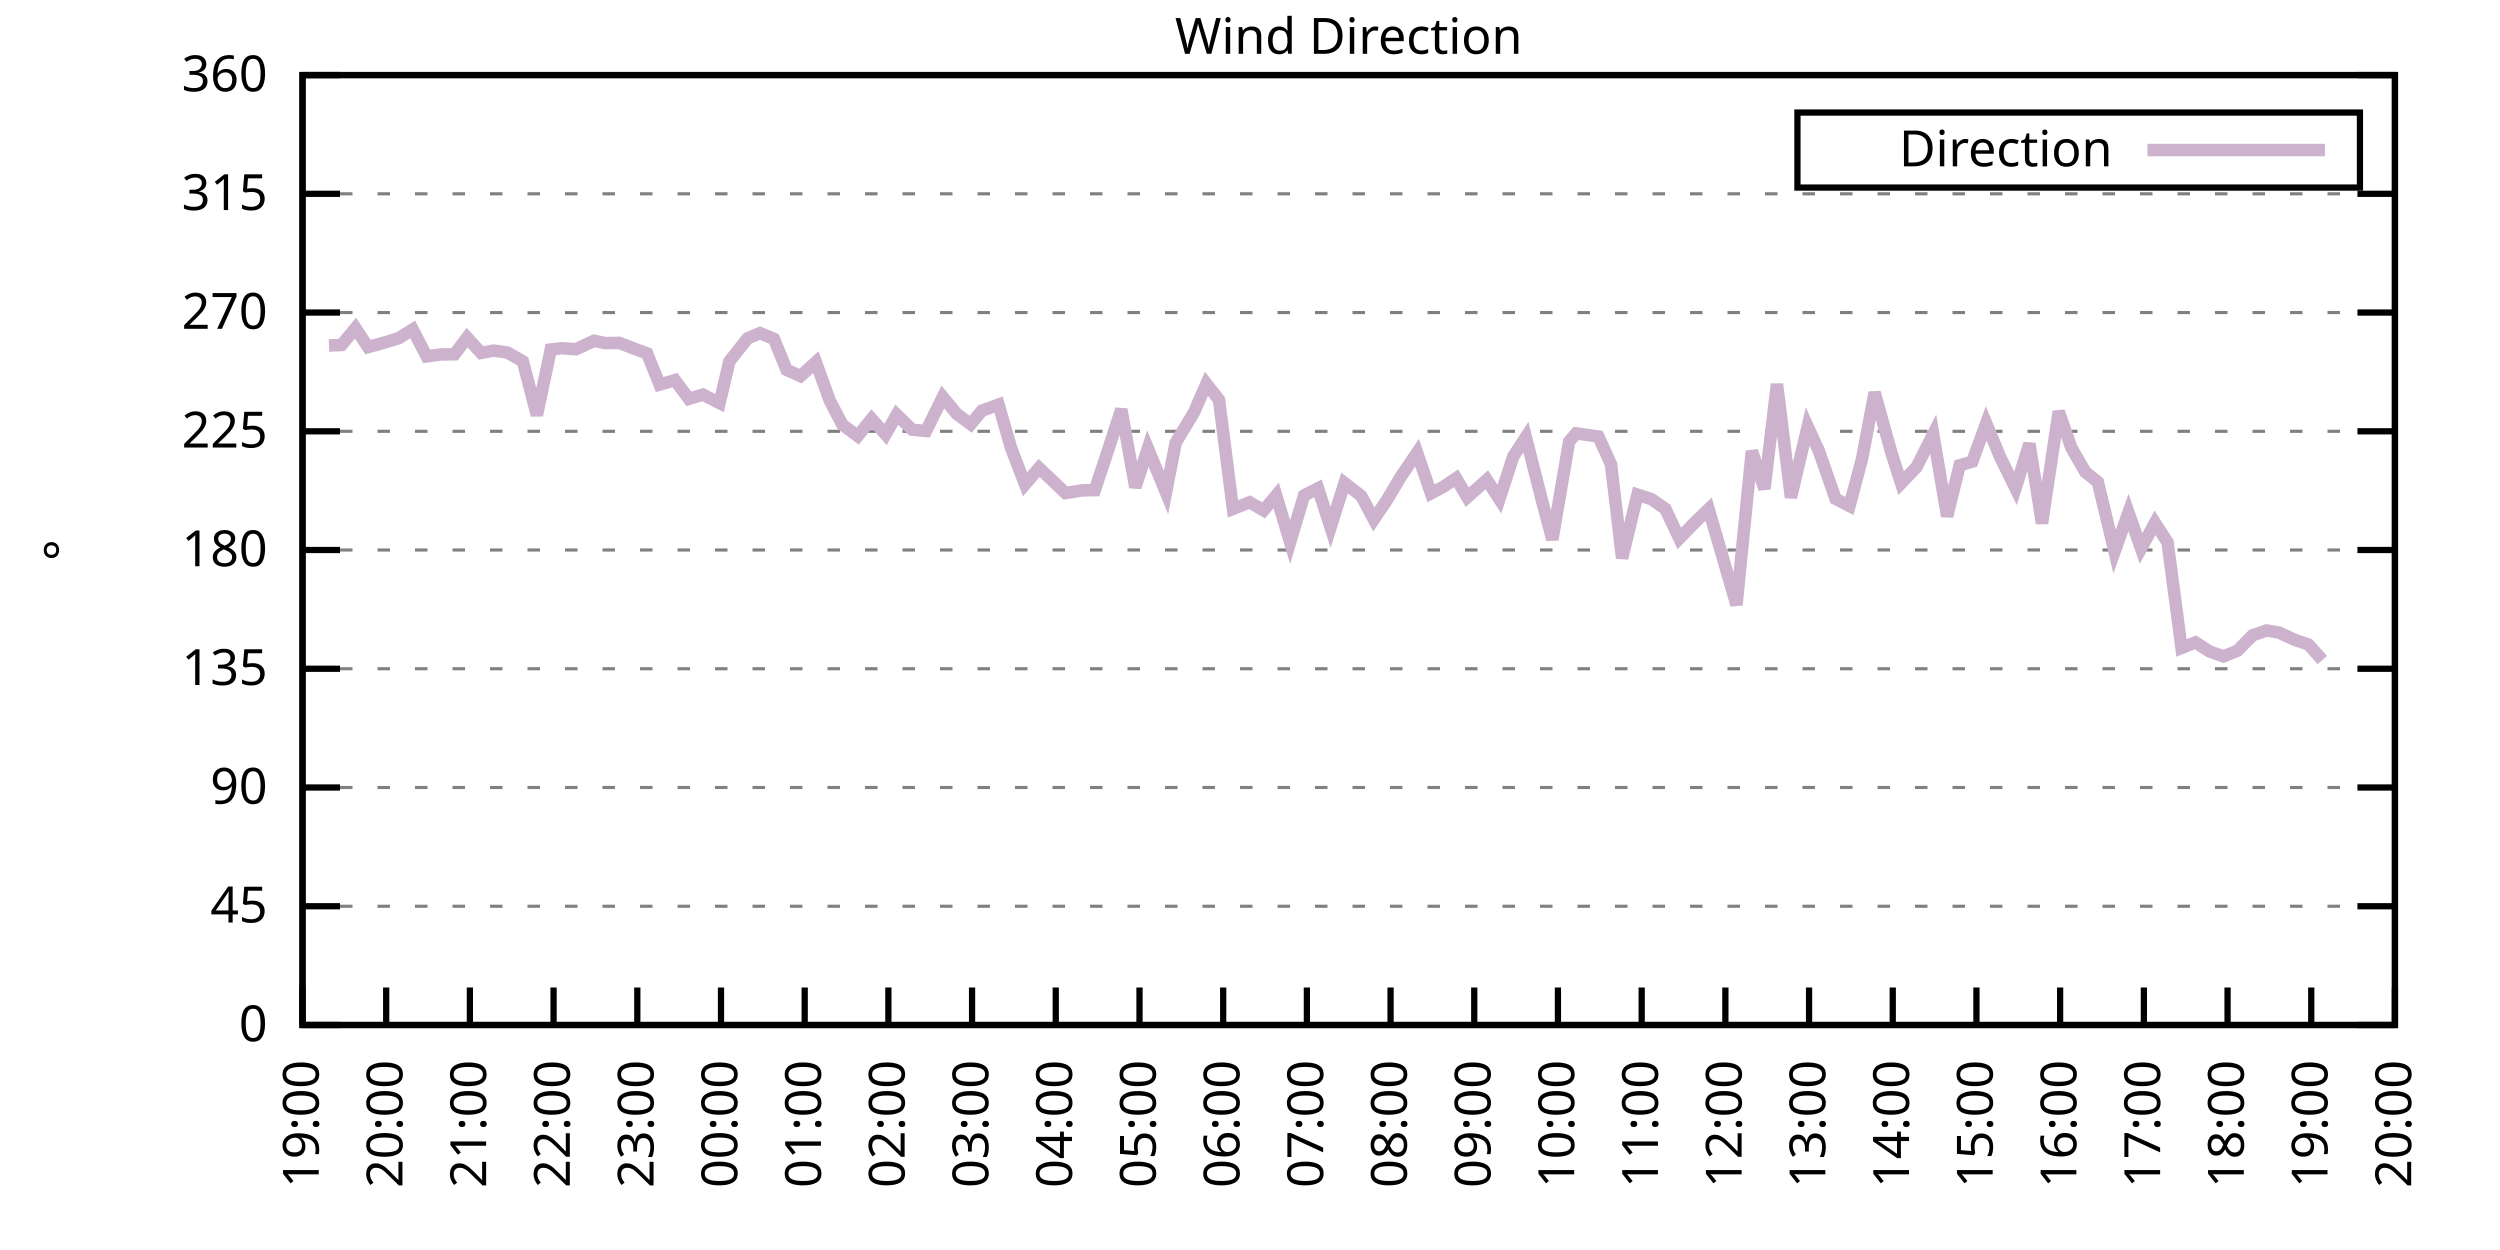
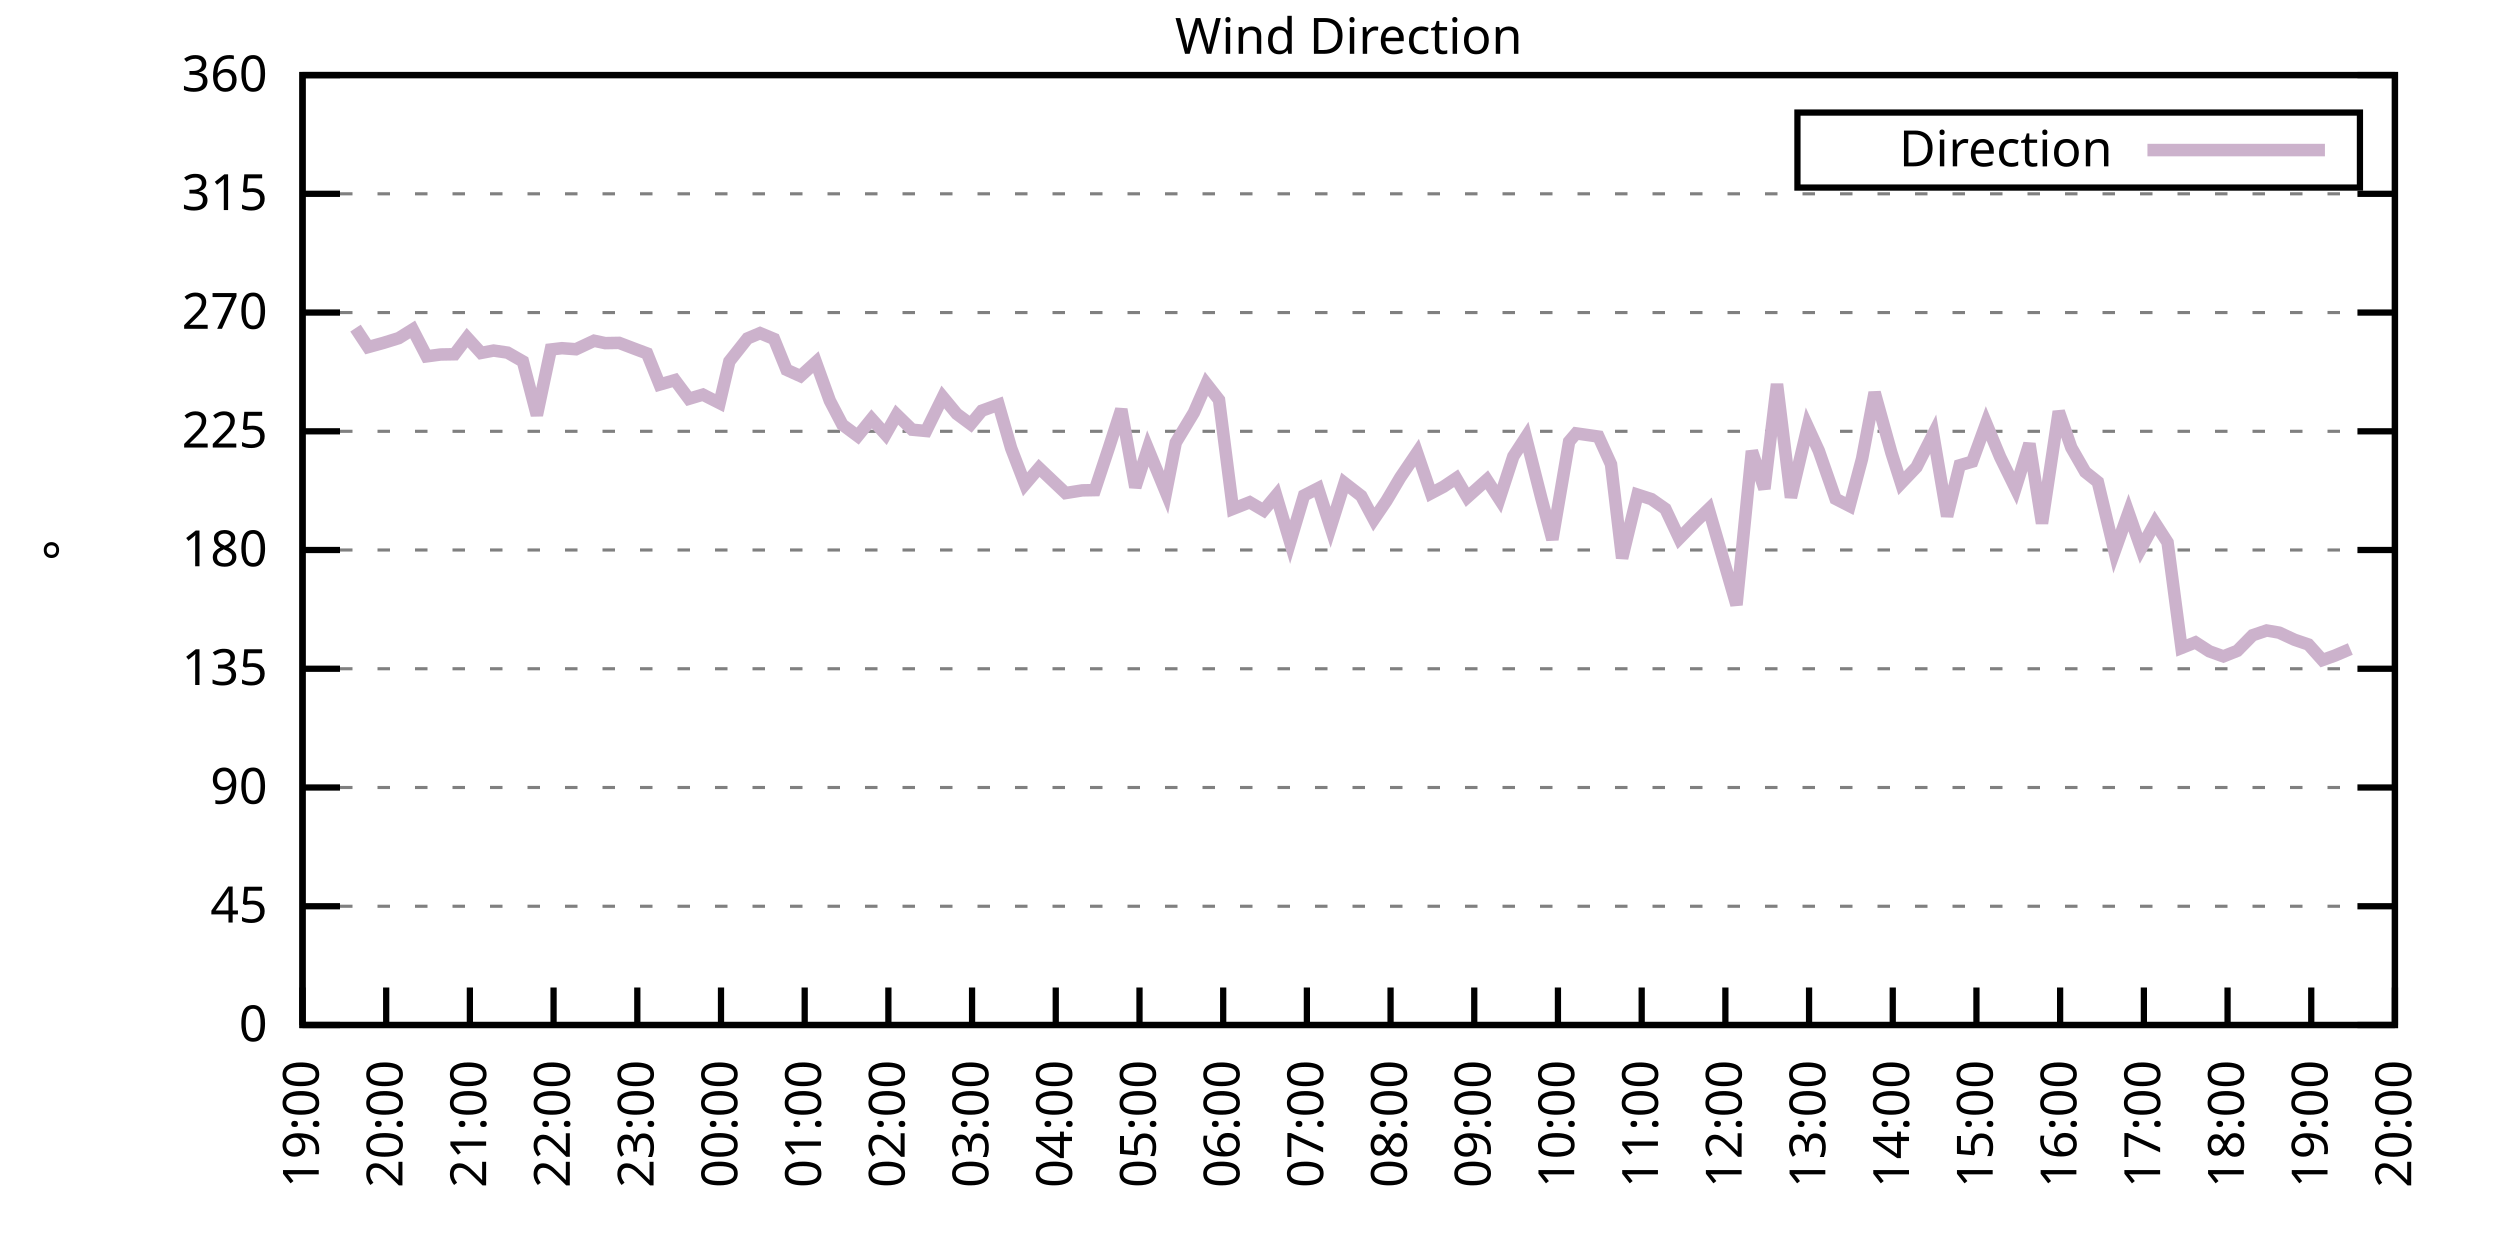
<svg xmlns="http://www.w3.org/2000/svg" xmlns:xlink="http://www.w3.org/1999/xlink" width="400" height="200" viewBox="0 0 400 200">
  <g id="gnuplot_canvas">
    <rect x="0" y="0" width="400" height="200" fill="none" />
    <defs>
      <circle id="gpDot" r="0.5" stroke-width="0.5" stroke="currentColor" />
      <path id="gpPt0" stroke-width="0.333" stroke="currentColor" d="M-1,0 h2 M0,-1 v2" />
      <path id="gpPt1" stroke-width="0.333" stroke="currentColor" d="M-1,-1 L1,1 M1,-1 L-1,1" />
      <path id="gpPt2" stroke-width="0.333" stroke="currentColor" d="M-1,0 L1,0 M0,-1 L0,1 M-1,-1 L1,1 M-1,1 L1,-1" />
      <rect id="gpPt3" stroke-width="0.333" stroke="currentColor" x="-1" y="-1" width="2" height="2" />
      <rect id="gpPt4" stroke-width="0.333" stroke="currentColor" fill="currentColor" x="-1" y="-1" width="2" height="2" />
      <circle id="gpPt5" stroke-width="0.333" stroke="currentColor" cx="0" cy="0" r="1" />
      <use xlink:href="#gpPt5" id="gpPt6" fill="currentColor" stroke="none" />
      <path id="gpPt7" stroke-width="0.333" stroke="currentColor" d="M0,-1.33 L-1.33,0.67 L1.33,0.67 z" />
      <use xlink:href="#gpPt7" id="gpPt8" fill="currentColor" stroke="none" />
      <use xlink:href="#gpPt7" id="gpPt9" stroke="currentColor" transform="rotate(180)" />
      <use xlink:href="#gpPt9" id="gpPt10" fill="currentColor" stroke="none" />
      <use xlink:href="#gpPt3" id="gpPt11" stroke="currentColor" transform="rotate(45)" />
      <use xlink:href="#gpPt11" id="gpPt12" fill="currentColor" stroke="none" />
      <path id="gpPt13" stroke-width="0.333" stroke="currentColor" d="M0,1.330 L1.265,0.411 L0.782,-1.067 L-0.782,-1.076 L-1.265,0.411 z" />
      <use xlink:href="#gpPt13" id="gpPt14" fill="currentColor" stroke="none" />
      <filter id="textbox" filterUnits="objectBoundingBox" x="0" y="0" height="1" width="1">
        <feFlood flood-color="white" flood-opacity="1" result="bgnd" />
        <feComposite in="SourceGraphic" in2="bgnd" operator="atop" />
      </filter>
      <filter id="greybox" filterUnits="objectBoundingBox" x="0" y="0" height="1" width="1">
        <feFlood flood-color="lightgrey" flood-opacity="1" result="grey" />
        <feComposite in="SourceGraphic" in2="grey" operator="atop" />
      </filter>
    </defs>
    <g fill="none" color="white" stroke="currentColor" stroke-width="1.00" stroke-linecap="butt" stroke-linejoin="miter">
</g>
    <g fill="none" color="black" stroke="currentColor" stroke-width="1.00" stroke-linecap="butt" stroke-linejoin="miter">
      <g stroke="none" shape-rendering="crispEdges">
        <polygon fill="rgb(255, 255, 255)" points="48.40,164.00 383.18,164.00 383.18,12.02 48.40,12.02 " />
      </g>
    </g>
    <g fill="none" color="black" stroke="currentColor" stroke-width="1.00" stroke-linecap="butt" stroke-linejoin="miter">
</g>
    <g fill="none" color="black" stroke="black" stroke-width="0.50" stroke-linecap="butt" stroke-linejoin="miter">
</g>
    <g fill="none" color="gray" stroke="currentColor" stroke-width="0.50" stroke-linecap="butt" stroke-linejoin="miter">
      <path stroke="gray" stroke-dasharray="2,4" class="gridline" d="M48.40,164.00 L383.19,164.00  " />
    </g>
    <g fill="none" color="gray" stroke="gray" stroke-width="1.00" stroke-linecap="butt" stroke-linejoin="miter">
</g>
    <g fill="none" color="black" stroke="currentColor" stroke-width="1.00" stroke-linecap="butt" stroke-linejoin="miter">
      <path stroke="black" d="M48.40,164.00 L54.40,164.00 M383.19,164.00 L377.19,164.00  " />
      <g transform="translate(42.80,166.60)" stroke="none" fill="black" font-family="Sans" font-size="8.00" text-anchor="end">
        <text>
          <tspan font-family="Sans"> 0</tspan>
        </text>
      </g>
    </g>
    <g fill="none" color="black" stroke="currentColor" stroke-width="1.00" stroke-linecap="butt" stroke-linejoin="miter">
</g>
    <g fill="none" color="black" stroke="black" stroke-width="0.50" stroke-linecap="butt" stroke-linejoin="miter">
</g>
    <g fill="none" color="gray" stroke="currentColor" stroke-width="0.50" stroke-linecap="butt" stroke-linejoin="miter">
      <path stroke="gray" stroke-dasharray="2,4" class="gridline" d="M48.40,145.00 L383.19,145.00  " />
    </g>
    <g fill="none" color="gray" stroke="gray" stroke-width="1.00" stroke-linecap="butt" stroke-linejoin="miter">
</g>
    <g fill="none" color="black" stroke="currentColor" stroke-width="1.00" stroke-linecap="butt" stroke-linejoin="miter">
      <path stroke="black" d="M48.40,145.00 L54.40,145.00 M383.19,145.00 L377.19,145.00  " />
      <g transform="translate(42.80,147.60)" stroke="none" fill="black" font-family="Sans" font-size="8.00" text-anchor="end">
        <text>
          <tspan font-family="Sans"> 45</tspan>
        </text>
      </g>
    </g>
    <g fill="none" color="black" stroke="currentColor" stroke-width="1.00" stroke-linecap="butt" stroke-linejoin="miter">
</g>
    <g fill="none" color="black" stroke="black" stroke-width="0.50" stroke-linecap="butt" stroke-linejoin="miter">
</g>
    <g fill="none" color="gray" stroke="currentColor" stroke-width="0.50" stroke-linecap="butt" stroke-linejoin="miter">
      <path stroke="gray" stroke-dasharray="2,4" class="gridline" d="M48.40,126.00 L383.19,126.00  " />
    </g>
    <g fill="none" color="gray" stroke="gray" stroke-width="1.00" stroke-linecap="butt" stroke-linejoin="miter">
</g>
    <g fill="none" color="black" stroke="currentColor" stroke-width="1.00" stroke-linecap="butt" stroke-linejoin="miter">
      <path stroke="black" d="M48.40,126.00 L54.40,126.00 M383.19,126.00 L377.19,126.00  " />
      <g transform="translate(42.80,128.60)" stroke="none" fill="black" font-family="Sans" font-size="8.00" text-anchor="end">
        <text>
          <tspan font-family="Sans"> 90</tspan>
        </text>
      </g>
    </g>
    <g fill="none" color="black" stroke="currentColor" stroke-width="1.00" stroke-linecap="butt" stroke-linejoin="miter">
</g>
    <g fill="none" color="black" stroke="black" stroke-width="0.50" stroke-linecap="butt" stroke-linejoin="miter">
</g>
    <g fill="none" color="gray" stroke="currentColor" stroke-width="0.50" stroke-linecap="butt" stroke-linejoin="miter">
      <path stroke="gray" stroke-dasharray="2,4" class="gridline" d="M48.40,107.00 L383.19,107.00  " />
    </g>
    <g fill="none" color="gray" stroke="gray" stroke-width="1.00" stroke-linecap="butt" stroke-linejoin="miter">
</g>
    <g fill="none" color="black" stroke="currentColor" stroke-width="1.00" stroke-linecap="butt" stroke-linejoin="miter">
      <path stroke="black" d="M48.40,107.00 L54.40,107.00 M383.19,107.00 L377.19,107.00  " />
      <g transform="translate(42.80,109.60)" stroke="none" fill="black" font-family="Sans" font-size="8.00" text-anchor="end">
        <text>
          <tspan font-family="Sans"> 135</tspan>
        </text>
      </g>
    </g>
    <g fill="none" color="black" stroke="currentColor" stroke-width="1.00" stroke-linecap="butt" stroke-linejoin="miter">
</g>
    <g fill="none" color="black" stroke="black" stroke-width="0.50" stroke-linecap="butt" stroke-linejoin="miter">
</g>
    <g fill="none" color="gray" stroke="currentColor" stroke-width="0.50" stroke-linecap="butt" stroke-linejoin="miter">
      <path stroke="gray" stroke-dasharray="2,4" class="gridline" d="M48.40,88.00 L383.19,88.00  " />
    </g>
    <g fill="none" color="gray" stroke="gray" stroke-width="1.00" stroke-linecap="butt" stroke-linejoin="miter">
</g>
    <g fill="none" color="black" stroke="currentColor" stroke-width="1.00" stroke-linecap="butt" stroke-linejoin="miter">
      <path stroke="black" d="M48.40,88.00 L54.40,88.00 M383.19,88.00 L377.19,88.00  " />
      <g transform="translate(42.80,90.60)" stroke="none" fill="black" font-family="Sans" font-size="8.00" text-anchor="end">
        <text>
          <tspan font-family="Sans"> 180</tspan>
        </text>
      </g>
    </g>
    <g fill="none" color="black" stroke="currentColor" stroke-width="1.00" stroke-linecap="butt" stroke-linejoin="miter">
</g>
    <g fill="none" color="black" stroke="black" stroke-width="0.50" stroke-linecap="butt" stroke-linejoin="miter">
</g>
    <g fill="none" color="gray" stroke="currentColor" stroke-width="0.50" stroke-linecap="butt" stroke-linejoin="miter">
      <path stroke="gray" stroke-dasharray="2,4" class="gridline" d="M48.40,69.01 L383.19,69.01  " />
    </g>
    <g fill="none" color="gray" stroke="gray" stroke-width="1.00" stroke-linecap="butt" stroke-linejoin="miter">
</g>
    <g fill="none" color="black" stroke="currentColor" stroke-width="1.00" stroke-linecap="butt" stroke-linejoin="miter">
      <path stroke="black" d="M48.40,69.01 L54.40,69.01 M383.19,69.01 L377.19,69.01  " />
      <g transform="translate(42.80,71.61)" stroke="none" fill="black" font-family="Sans" font-size="8.00" text-anchor="end">
        <text>
          <tspan font-family="Sans"> 225</tspan>
        </text>
      </g>
    </g>
    <g fill="none" color="black" stroke="currentColor" stroke-width="1.00" stroke-linecap="butt" stroke-linejoin="miter">
</g>
    <g fill="none" color="black" stroke="black" stroke-width="0.50" stroke-linecap="butt" stroke-linejoin="miter">
</g>
    <g fill="none" color="gray" stroke="currentColor" stroke-width="0.50" stroke-linecap="butt" stroke-linejoin="miter">
      <path stroke="gray" stroke-dasharray="2,4" class="gridline" d="M48.40,50.01 L383.19,50.01  " />
    </g>
    <g fill="none" color="gray" stroke="gray" stroke-width="1.00" stroke-linecap="butt" stroke-linejoin="miter">
</g>
    <g fill="none" color="black" stroke="currentColor" stroke-width="1.00" stroke-linecap="butt" stroke-linejoin="miter">
      <path stroke="black" d="M48.40,50.01 L54.40,50.01 M383.19,50.01 L377.19,50.01  " />
      <g transform="translate(42.80,52.61)" stroke="none" fill="black" font-family="Sans" font-size="8.00" text-anchor="end">
        <text>
          <tspan font-family="Sans"> 270</tspan>
        </text>
      </g>
    </g>
    <g fill="none" color="black" stroke="currentColor" stroke-width="1.00" stroke-linecap="butt" stroke-linejoin="miter">
</g>
    <g fill="none" color="black" stroke="black" stroke-width="0.50" stroke-linecap="butt" stroke-linejoin="miter">
</g>
    <g fill="none" color="gray" stroke="currentColor" stroke-width="0.50" stroke-linecap="butt" stroke-linejoin="miter">
      <path stroke="gray" stroke-dasharray="2,4" class="gridline" d="M48.40,31.01 L383.19,31.01  " />
    </g>
    <g fill="none" color="gray" stroke="gray" stroke-width="1.00" stroke-linecap="butt" stroke-linejoin="miter">
</g>
    <g fill="none" color="black" stroke="currentColor" stroke-width="1.00" stroke-linecap="butt" stroke-linejoin="miter">
      <path stroke="black" d="M48.40,31.01 L54.40,31.01 M383.19,31.01 L377.19,31.01  " />
      <g transform="translate(42.80,33.61)" stroke="none" fill="black" font-family="Sans" font-size="8.00" text-anchor="end">
        <text>
          <tspan font-family="Sans"> 315</tspan>
        </text>
      </g>
    </g>
    <g fill="none" color="black" stroke="currentColor" stroke-width="1.00" stroke-linecap="butt" stroke-linejoin="miter">
</g>
    <g fill="none" color="black" stroke="black" stroke-width="0.50" stroke-linecap="butt" stroke-linejoin="miter">
</g>
    <g fill="none" color="gray" stroke="currentColor" stroke-width="0.50" stroke-linecap="butt" stroke-linejoin="miter">
      <path stroke="gray" stroke-dasharray="2,4" class="gridline" d="M48.40,12.01 L383.19,12.01  " />
    </g>
    <g fill="none" color="gray" stroke="gray" stroke-width="1.00" stroke-linecap="butt" stroke-linejoin="miter">
</g>
    <g fill="none" color="black" stroke="currentColor" stroke-width="1.00" stroke-linecap="butt" stroke-linejoin="miter">
      <path stroke="black" d="M48.40,12.01 L54.40,12.01 M383.19,12.01 L377.19,12.01  " />
      <g transform="translate(42.80,14.61)" stroke="none" fill="black" font-family="Sans" font-size="8.00" text-anchor="end">
        <text>
          <tspan font-family="Sans"> 360</tspan>
        </text>
      </g>
    </g>
    <g fill="none" color="black" stroke="currentColor" stroke-width="1.00" stroke-linecap="butt" stroke-linejoin="miter">
      <path stroke="black" d="M48.40,164.00 L48.40,158.00  " />
      <g transform="translate(51.00,169.60) rotate(270.00)" stroke="none" fill="black" font-family="Sans" font-size="8.00" text-anchor="end">
        <text>
          <tspan font-family="Sans">19:00</tspan>
        </text>
      </g>
    </g>
    <g fill="none" color="black" stroke="currentColor" stroke-width="1.00" stroke-linecap="butt" stroke-linejoin="miter">
      <path stroke="black" d="M61.79,164.00 L61.79,158.00  " />
      <g transform="translate(64.39,169.60) rotate(270.00)" stroke="none" fill="black" font-family="Sans" font-size="8.00" text-anchor="end">
        <text>
          <tspan font-family="Sans">20:00</tspan>
        </text>
      </g>
    </g>
    <g fill="none" color="black" stroke="currentColor" stroke-width="1.00" stroke-linecap="butt" stroke-linejoin="miter">
      <path stroke="black" d="M75.18,164.00 L75.18,158.00  " />
      <g transform="translate(77.78,169.60) rotate(270.00)" stroke="none" fill="black" font-family="Sans" font-size="8.00" text-anchor="end">
        <text>
          <tspan font-family="Sans">21:00</tspan>
        </text>
      </g>
    </g>
    <g fill="none" color="black" stroke="currentColor" stroke-width="1.00" stroke-linecap="butt" stroke-linejoin="miter">
      <path stroke="black" d="M88.57,164.00 L88.57,158.00  " />
      <g transform="translate(91.17,169.60) rotate(270.00)" stroke="none" fill="black" font-family="Sans" font-size="8.00" text-anchor="end">
        <text>
          <tspan font-family="Sans">22:00</tspan>
        </text>
      </g>
    </g>
    <g fill="none" color="black" stroke="currentColor" stroke-width="1.00" stroke-linecap="butt" stroke-linejoin="miter">
      <path stroke="black" d="M101.97,164.00 L101.97,158.00  " />
      <g transform="translate(104.57,169.60) rotate(270.00)" stroke="none" fill="black" font-family="Sans" font-size="8.00" text-anchor="end">
        <text>
          <tspan font-family="Sans">23:00</tspan>
        </text>
      </g>
    </g>
    <g fill="none" color="black" stroke="currentColor" stroke-width="1.00" stroke-linecap="butt" stroke-linejoin="miter">
      <path stroke="black" d="M115.36,164.00 L115.36,158.00  " />
      <g transform="translate(117.96,169.60) rotate(270.00)" stroke="none" fill="black" font-family="Sans" font-size="8.00" text-anchor="end">
        <text>
          <tspan font-family="Sans">00:00</tspan>
        </text>
      </g>
    </g>
    <g fill="none" color="black" stroke="currentColor" stroke-width="1.00" stroke-linecap="butt" stroke-linejoin="miter">
      <path stroke="black" d="M128.75,164.00 L128.75,158.00  " />
      <g transform="translate(131.35,169.60) rotate(270.00)" stroke="none" fill="black" font-family="Sans" font-size="8.00" text-anchor="end">
        <text>
          <tspan font-family="Sans">01:00</tspan>
        </text>
      </g>
    </g>
    <g fill="none" color="black" stroke="currentColor" stroke-width="1.00" stroke-linecap="butt" stroke-linejoin="miter">
      <path stroke="black" d="M142.14,164.00 L142.14,158.00  " />
      <g transform="translate(144.74,169.60) rotate(270.00)" stroke="none" fill="black" font-family="Sans" font-size="8.00" text-anchor="end">
        <text>
          <tspan font-family="Sans">02:00</tspan>
        </text>
      </g>
    </g>
    <g fill="none" color="black" stroke="currentColor" stroke-width="1.00" stroke-linecap="butt" stroke-linejoin="miter">
      <path stroke="black" d="M155.53,164.00 L155.53,158.00  " />
      <g transform="translate(158.13,169.60) rotate(270.00)" stroke="none" fill="black" font-family="Sans" font-size="8.00" text-anchor="end">
        <text>
          <tspan font-family="Sans">03:00</tspan>
        </text>
      </g>
    </g>
    <g fill="none" color="black" stroke="currentColor" stroke-width="1.00" stroke-linecap="butt" stroke-linejoin="miter">
      <path stroke="black" d="M168.92,164.00 L168.92,158.00  " />
      <g transform="translate(171.52,169.60) rotate(270.00)" stroke="none" fill="black" font-family="Sans" font-size="8.00" text-anchor="end">
        <text>
          <tspan font-family="Sans">04:00</tspan>
        </text>
      </g>
    </g>
    <g fill="none" color="black" stroke="currentColor" stroke-width="1.00" stroke-linecap="butt" stroke-linejoin="miter">
      <path stroke="black" d="M182.32,164.00 L182.32,158.00  " />
      <g transform="translate(184.92,169.60) rotate(270.00)" stroke="none" fill="black" font-family="Sans" font-size="8.00" text-anchor="end">
        <text>
          <tspan font-family="Sans">05:00</tspan>
        </text>
      </g>
    </g>
    <g fill="none" color="black" stroke="currentColor" stroke-width="1.00" stroke-linecap="butt" stroke-linejoin="miter">
      <path stroke="black" d="M195.71,164.00 L195.71,158.00  " />
      <g transform="translate(198.31,169.60) rotate(270.00)" stroke="none" fill="black" font-family="Sans" font-size="8.00" text-anchor="end">
        <text>
          <tspan font-family="Sans">06:00</tspan>
        </text>
      </g>
    </g>
    <g fill="none" color="black" stroke="currentColor" stroke-width="1.00" stroke-linecap="butt" stroke-linejoin="miter">
      <path stroke="black" d="M209.10,164.00 L209.10,158.00  " />
      <g transform="translate(211.70,169.60) rotate(270.00)" stroke="none" fill="black" font-family="Sans" font-size="8.00" text-anchor="end">
        <text>
          <tspan font-family="Sans">07:00</tspan>
        </text>
      </g>
    </g>
    <g fill="none" color="black" stroke="currentColor" stroke-width="1.00" stroke-linecap="butt" stroke-linejoin="miter">
      <path stroke="black" d="M222.49,164.00 L222.49,158.00  " />
      <g transform="translate(225.09,169.60) rotate(270.00)" stroke="none" fill="black" font-family="Sans" font-size="8.00" text-anchor="end">
        <text>
          <tspan font-family="Sans">08:00</tspan>
        </text>
      </g>
    </g>
    <g fill="none" color="black" stroke="currentColor" stroke-width="1.00" stroke-linecap="butt" stroke-linejoin="miter">
      <path stroke="black" d="M235.88,164.00 L235.88,158.00  " />
      <g transform="translate(238.48,169.60) rotate(270.00)" stroke="none" fill="black" font-family="Sans" font-size="8.00" text-anchor="end">
        <text>
          <tspan font-family="Sans">09:00</tspan>
        </text>
      </g>
    </g>
    <g fill="none" color="black" stroke="currentColor" stroke-width="1.00" stroke-linecap="butt" stroke-linejoin="miter">
      <path stroke="black" d="M249.27,164.00 L249.27,158.00  " />
      <g transform="translate(251.87,169.60) rotate(270.00)" stroke="none" fill="black" font-family="Sans" font-size="8.00" text-anchor="end">
        <text>
          <tspan font-family="Sans">10:00</tspan>
        </text>
      </g>
    </g>
    <g fill="none" color="black" stroke="currentColor" stroke-width="1.00" stroke-linecap="butt" stroke-linejoin="miter">
      <path stroke="black" d="M262.67,164.00 L262.67,158.00  " />
      <g transform="translate(265.27,169.60) rotate(270.00)" stroke="none" fill="black" font-family="Sans" font-size="8.00" text-anchor="end">
        <text>
          <tspan font-family="Sans">11:00</tspan>
        </text>
      </g>
    </g>
    <g fill="none" color="black" stroke="currentColor" stroke-width="1.00" stroke-linecap="butt" stroke-linejoin="miter">
      <path stroke="black" d="M276.06,164.00 L276.06,158.00  " />
      <g transform="translate(278.66,169.60) rotate(270.00)" stroke="none" fill="black" font-family="Sans" font-size="8.00" text-anchor="end">
        <text>
          <tspan font-family="Sans">12:00</tspan>
        </text>
      </g>
    </g>
    <g fill="none" color="black" stroke="currentColor" stroke-width="1.00" stroke-linecap="butt" stroke-linejoin="miter">
      <path stroke="black" d="M289.45,164.00 L289.45,158.00  " />
      <g transform="translate(292.05,169.60) rotate(270.00)" stroke="none" fill="black" font-family="Sans" font-size="8.00" text-anchor="end">
        <text>
          <tspan font-family="Sans">13:00</tspan>
        </text>
      </g>
    </g>
    <g fill="none" color="black" stroke="currentColor" stroke-width="1.00" stroke-linecap="butt" stroke-linejoin="miter">
      <path stroke="black" d="M302.84,164.00 L302.84,158.00  " />
      <g transform="translate(305.44,169.60) rotate(270.00)" stroke="none" fill="black" font-family="Sans" font-size="8.00" text-anchor="end">
        <text>
          <tspan font-family="Sans">14:00</tspan>
        </text>
      </g>
    </g>
    <g fill="none" color="black" stroke="currentColor" stroke-width="1.00" stroke-linecap="butt" stroke-linejoin="miter">
      <path stroke="black" d="M316.23,164.00 L316.23,158.00  " />
      <g transform="translate(318.83,169.60) rotate(270.00)" stroke="none" fill="black" font-family="Sans" font-size="8.00" text-anchor="end">
        <text>
          <tspan font-family="Sans">15:00</tspan>
        </text>
      </g>
    </g>
    <g fill="none" color="black" stroke="currentColor" stroke-width="1.00" stroke-linecap="butt" stroke-linejoin="miter">
      <path stroke="black" d="M329.62,164.00 L329.62,158.00  " />
      <g transform="translate(332.22,169.60) rotate(270.00)" stroke="none" fill="black" font-family="Sans" font-size="8.00" text-anchor="end">
        <text>
          <tspan font-family="Sans">16:00</tspan>
        </text>
      </g>
    </g>
    <g fill="none" color="black" stroke="currentColor" stroke-width="1.00" stroke-linecap="butt" stroke-linejoin="miter">
      <path stroke="black" d="M343.02,164.00 L343.02,158.00  " />
      <g transform="translate(345.62,169.60) rotate(270.00)" stroke="none" fill="black" font-family="Sans" font-size="8.00" text-anchor="end">
        <text>
          <tspan font-family="Sans">17:00</tspan>
        </text>
      </g>
    </g>
    <g fill="none" color="black" stroke="currentColor" stroke-width="1.00" stroke-linecap="butt" stroke-linejoin="miter">
      <path stroke="black" d="M356.41,164.00 L356.41,158.00  " />
      <g transform="translate(359.01,169.60) rotate(270.00)" stroke="none" fill="black" font-family="Sans" font-size="8.00" text-anchor="end">
        <text>
          <tspan font-family="Sans">18:00</tspan>
        </text>
      </g>
    </g>
    <g fill="none" color="black" stroke="currentColor" stroke-width="1.00" stroke-linecap="butt" stroke-linejoin="miter">
      <path stroke="black" d="M369.80,164.00 L369.80,158.00  " />
      <g transform="translate(372.40,169.60) rotate(270.00)" stroke="none" fill="black" font-family="Sans" font-size="8.00" text-anchor="end">
        <text>
          <tspan font-family="Sans">19:00</tspan>
        </text>
      </g>
    </g>
    <g fill="none" color="black" stroke="currentColor" stroke-width="1.00" stroke-linecap="butt" stroke-linejoin="miter">
      <path stroke="black" d="M383.19,164.00 L383.19,158.00  " />
      <g transform="translate(385.79,169.60) rotate(270.00)" stroke="none" fill="black" font-family="Sans" font-size="8.00" text-anchor="end">
        <text>
          <tspan font-family="Sans">20:00</tspan>
        </text>
      </g>
    </g>
    <g fill="none" color="black" stroke="currentColor" stroke-width="1.00" stroke-linecap="butt" stroke-linejoin="miter">
</g>
    <g fill="none" color="black" stroke="currentColor" stroke-width="1.00" stroke-linecap="butt" stroke-linejoin="miter">
      <path stroke="black" d="M48.40,12.01 L48.40,164.00 L383.19,164.00 L383.19,12.01 L48.40,12.01 Z  " />
    </g>
    <g fill="none" color="black" stroke="currentColor" stroke-width="1.00" stroke-linecap="butt" stroke-linejoin="miter">
</g>
    <g fill="none" color="black" stroke="currentColor" stroke-width="1.00" stroke-linecap="butt" stroke-linejoin="miter">
      <path stroke="black" d="M287.59,30.01 L287.59,18.01 L377.59,18.01 L377.59,30.01 L287.59,30.01 Z  " />
    </g>
    <g id="Wind_direction_plot_1">
      <g fill="none" color="white" stroke="black" stroke-width="2.00" stroke-linecap="butt" stroke-linejoin="miter">
</g>
      <g fill="none" color="black" stroke="currentColor" stroke-width="2.00" stroke-linecap="butt" stroke-linejoin="miter">
        <g transform="translate(337.99,26.61)" stroke="none" fill="black" font-family="Sans" font-size="8.00" text-anchor="end">
          <text>
            <tspan font-family="Sans">Direction</tspan>
          </text>
        </g>
      </g>
      <g fill="none" color="black" stroke="currentColor" stroke-width="2.00" stroke-linecap="butt" stroke-linejoin="miter">
-         <path stroke="rgb(204, 178, 204)" d="M343.59,24.01 L371.99,24.01 M52.64,55.28 L54.65,55.20 L56.88,52.50 L58.89,55.54 L61.35,54.86 L63.80,54.10   L66.03,52.71 L68.26,57.02 L70.50,56.72 L72.73,56.68 L74.74,54.02 L76.97,56.47 L78.98,56.09 L81.21,56.42   L83.66,57.82 L85.90,66.43 L88.13,55.92 L89.91,55.71 L92.15,55.88 L95.05,54.52 L96.83,54.90 L99.06,54.86   L101.74,55.88 L103.53,56.55 L105.54,61.53 L107.99,60.82 L110.22,63.81 L112.46,63.14 L115.13,64.49 L116.70,57.82   L119.60,54.15 L121.61,53.30 L123.84,54.23 L125.85,59.17 L128.08,60.18 L130.54,57.94 L132.77,64.11 L134.78,67.95   L137.23,69.77 L139.46,67.02 L141.69,69.51 L143.48,66.35 L145.94,68.75 L148.17,68.96 L150.85,63.52 L153.08,66.22   L155.31,67.87 L157.10,65.71 L159.77,64.74 L161.78,71.71 L164.01,77.49 L166.25,74.87 L168.25,76.77 L170.49,78.89   L173.17,78.46 L175.17,78.42 L177.41,71.67 L179.41,65.50 L181.65,77.96 L183.66,71.75 L186.56,78.80 L188.12,70.82   L191.02,66.01 L193.03,61.41 L195.04,63.98 L197.27,81.42 L199.95,80.36 L202.18,81.67 L204.19,79.27 L206.42,86.74   L208.65,79.27 L210.88,78.13 L212.89,84.37 L215.13,77.28 L217.80,79.35 L219.81,83.11 L221.82,80.15 L224.05,76.39   L226.73,72.43 L228.96,78.93 L230.97,77.87 L232.98,76.52 L234.77,79.56 L237.89,76.77 L239.90,79.86 L242.13,73.02   L244.14,69.94 L246.60,79.65 L248.38,86.32 L251.06,70.65 L252.18,69.34 L255.75,69.85 L257.76,74.28 L259.54,89.31   L262.00,79.14 L264.23,79.86 L266.46,81.42 L268.69,86.15 L271.37,83.40 L273.38,81.46 L275.61,89.10 L277.84,96.79   L280.30,72.17 L282.31,78.21 L284.32,61.45 L286.55,79.60 L289.23,68.25 L291.01,72.13 L293.69,79.81 L295.92,80.95   L297.93,73.40 L299.94,62.80 L302.62,72.43 L304.18,77.32 L306.63,74.75 L309.31,69.47 L311.54,82.60 L313.55,74.45   L315.56,73.86 L317.79,67.74 L320.03,73.14 L322.48,78.13 L324.71,70.99 L326.72,83.74 L329.40,65.84 L331.41,71.62   L333.64,75.51 L335.65,77.11 L338.33,88.26 L340.56,82.01 L342.57,87.75 L344.80,83.66 L346.81,86.78 L349.04,103.67   L351.27,102.78 L353.51,104.22 L355.74,105.02 L357.97,104.13 L360.42,101.64 L362.66,100.88 L364.66,101.22 L367.12,102.36   L369.35,103.12 L371.58,105.61  " />
+         <path stroke="rgb(204, 178, 204)" d="M343.59,24.01 L371.99,24.01 M56.88,52.50 L58.89,55.54 L61.35,54.86 L63.80,54.10 L66.03,52.71 L68.26,57.02   L70.50,56.72 L72.73,56.68 L74.74,54.02 L76.97,56.47 L78.98,56.09 L81.21,56.42 L83.66,57.82 L85.90,66.43   L88.13,55.92 L89.91,55.71 L92.15,55.88 L95.05,54.52 L96.83,54.90 L99.06,54.86 L101.74,55.88 L103.53,56.55   L105.54,61.53 L107.99,60.82 L110.22,63.81 L112.46,63.14 L115.13,64.49 L116.70,57.82 L119.60,54.15 L121.61,53.30   L123.84,54.23 L125.85,59.17 L128.08,60.18 L130.54,57.94 L132.77,64.11 L134.78,67.95 L137.23,69.77 L139.46,67.02   L141.69,69.51 L143.48,66.35 L145.94,68.75 L148.17,68.96 L150.85,63.52 L153.08,66.22 L155.31,67.87 L157.10,65.71   L159.77,64.74 L161.78,71.71 L164.01,77.49 L166.25,74.87 L168.25,76.77 L170.49,78.89 L173.17,78.46 L175.17,78.42   L177.41,71.67 L179.41,65.50 L181.65,77.96 L183.66,71.75 L186.56,78.80 L188.12,70.82 L191.02,66.01 L193.03,61.41   L195.04,63.98 L197.27,81.42 L199.95,80.36 L202.18,81.67 L204.19,79.27 L206.42,86.74 L208.65,79.27 L210.88,78.13   L212.89,84.37 L215.13,77.28 L217.80,79.35 L219.81,83.11 L221.82,80.15 L224.05,76.39 L226.73,72.43 L228.96,78.93   L230.97,77.87 L232.98,76.52 L234.77,79.56 L237.89,76.77 L239.90,79.86 L242.13,73.02 L244.14,69.94 L246.60,79.65   L248.38,86.32 L251.06,70.65 L252.18,69.34 L255.75,69.85 L257.76,74.28 L259.54,89.31 L262.00,79.14 L264.23,79.86   L266.46,81.42 L268.69,86.15 L271.37,83.40 L273.38,81.46 L275.61,89.10 L277.84,96.79 L280.30,72.17 L282.31,78.21   L284.32,61.45 L286.55,79.60 L289.23,68.25 L291.01,72.13 L293.69,79.81 L295.92,80.95 L297.93,73.40 L299.94,62.80   L302.62,72.43 L304.18,77.32 L306.63,74.75 L309.31,69.47 L311.54,82.60 L313.55,74.45 L315.56,73.86 L317.79,67.74   L320.03,73.14 L322.48,78.13 L324.71,70.99 L326.72,83.74 L329.40,65.84 L331.41,71.62 L333.64,75.51 L335.65,77.11   L338.33,88.26 L340.56,82.01 L342.57,87.75 L344.80,83.66 L346.81,86.78 L349.04,103.67 L351.27,102.78 L353.51,104.22   L355.74,105.02 L357.97,104.13 L360.42,101.64 L362.66,100.88 L364.66,101.22 L367.12,102.36 L369.35,103.12 L371.58,105.61   L373.59,104.89 L376.05,103.84  " />
      </g>
    </g>
    <g fill="none" color="black" stroke="currentColor" stroke-width="2.00" stroke-linecap="butt" stroke-linejoin="miter">
</g>
    <g fill="none" color="black" stroke="black" stroke-width="1.00" stroke-linecap="butt" stroke-linejoin="miter">
</g>
    <g fill="none" color="black" stroke="currentColor" stroke-width="1.00" stroke-linecap="butt" stroke-linejoin="miter">
      <path stroke="black" d="M48.40,12.01 L48.40,164.00 L383.19,164.00 L383.19,12.01 L48.40,12.01 Z  " />
      <g transform="translate(12.80,88.01) rotate(270.00)" stroke="none" fill="black" font-family="Sans" font-size="8.00" text-anchor="middle">
        <text>
          <tspan font-family="Sans">°</tspan>
        </text>
      </g>
    </g>
    <g fill="none" color="black" stroke="currentColor" stroke-width="1.00" stroke-linecap="butt" stroke-linejoin="miter">
</g>
    <g fill="none" color="black" stroke="currentColor" stroke-width="1.00" stroke-linecap="butt" stroke-linejoin="miter">
      <g transform="translate(215.79,8.61)" stroke="none" fill="black" font-family="Sans" font-size="8.00" text-anchor="middle">
        <text>
          <tspan font-family="Sans">Wind Direction</tspan>
        </text>
      </g>
    </g>
    <g fill="none" color="black" stroke="currentColor" stroke-width="1.00" stroke-linecap="butt" stroke-linejoin="miter">
</g>
  </g>
</svg>
